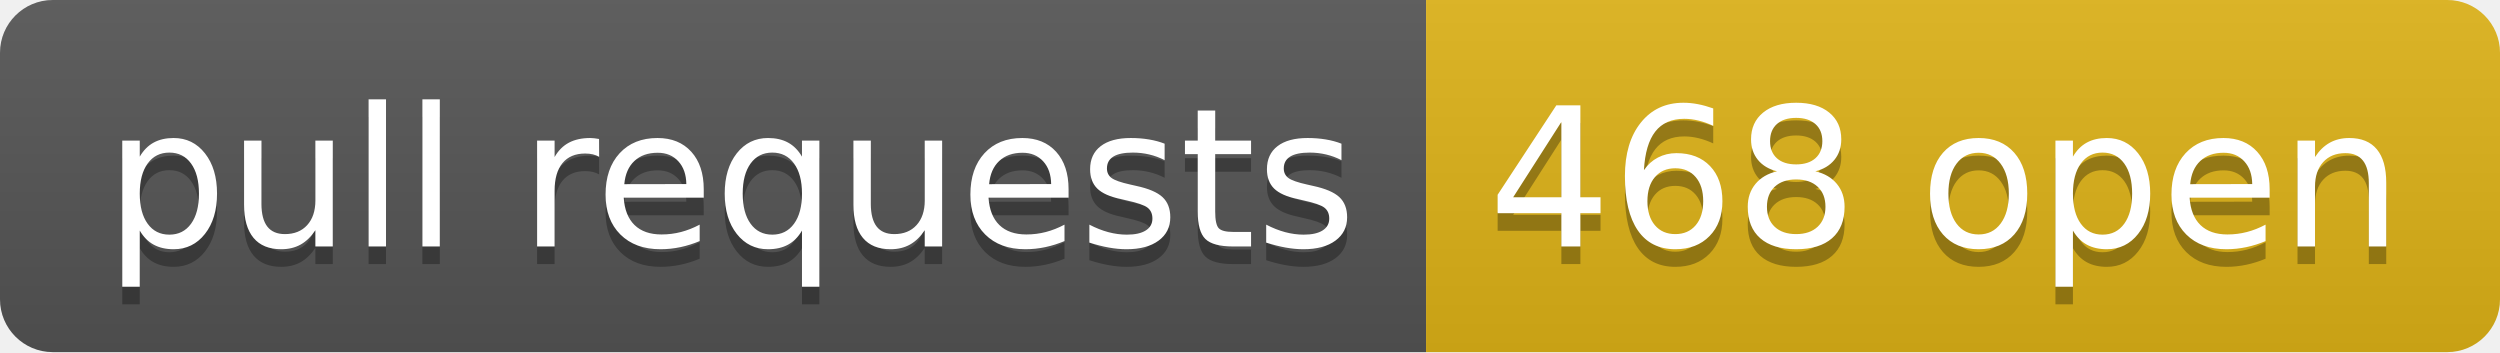
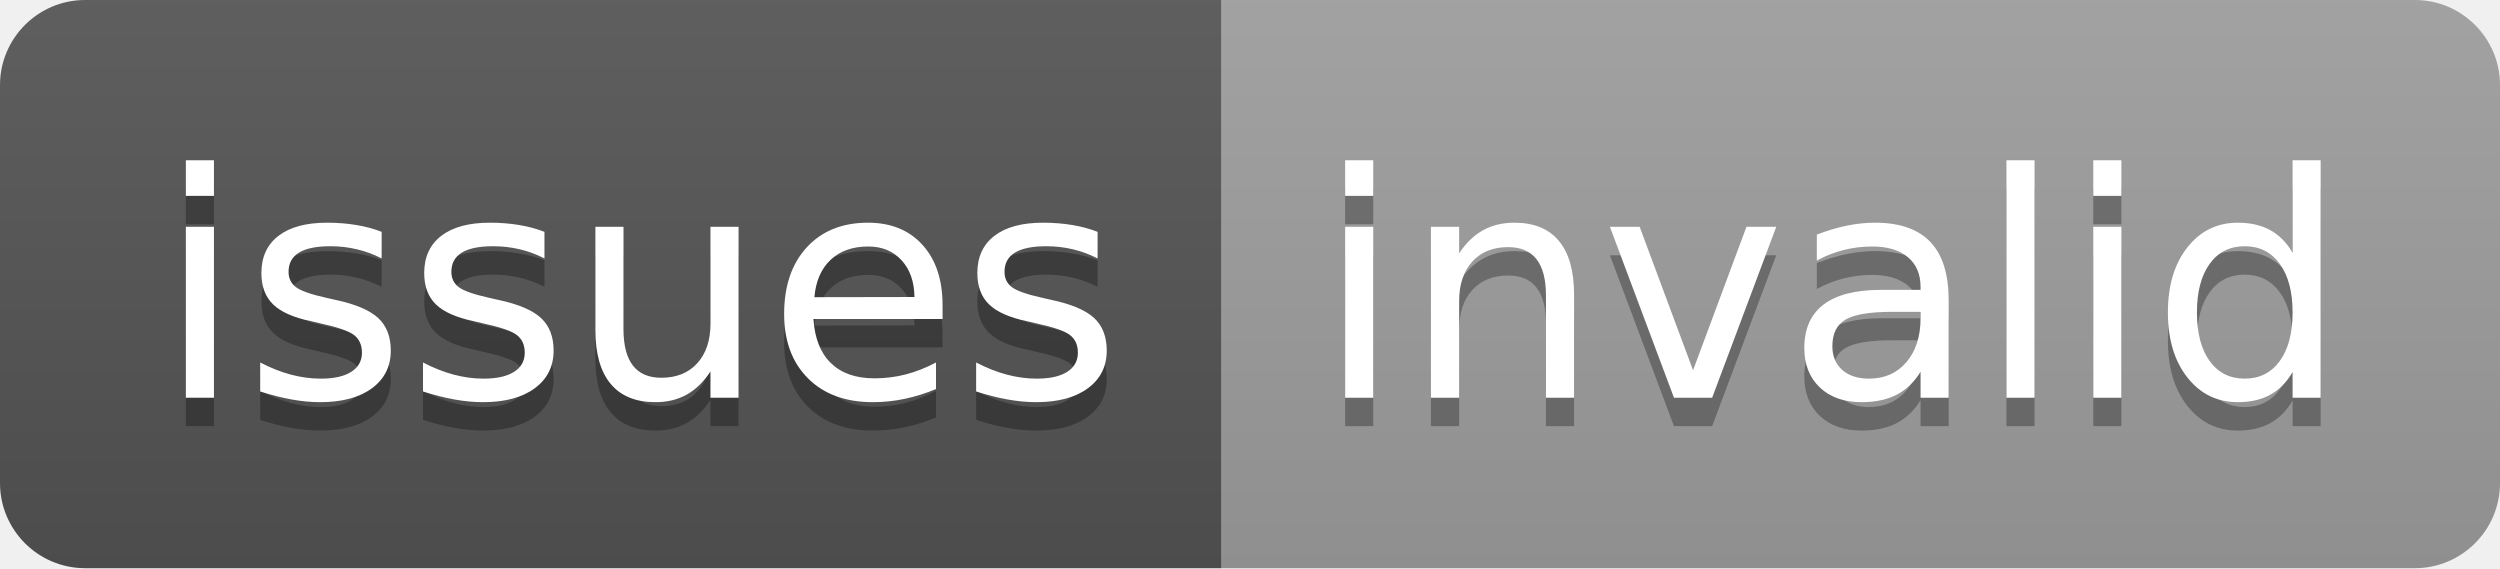
- <svg xmlns="http://www.w3.org/2000/svg" width="142" height="20" role="img" aria-label="pull requests: 468 open">
+ <svg xmlns="http://www.w3.org/2000/svg" width="88" height="20" role="img" aria-label="issues: invalid">
  <linearGradient id="s" x2="0" y2="100%">
    <stop offset="0" stop-color="#bbb" stop-opacity=".1" />
    <stop offset="1" stop-opacity=".1" />
  </linearGradient>
  <clipPath id="r">
-     <rect width="142" height="20" rx="3" fill="#fff" />
+     <rect width="88" height="20" rx="3" fill="#fff" />
  </clipPath>
  <g clip-path="url(#r)">
-     <rect width="81" height="20" fill="#555" />
-     <rect x="81" width="61" height="20" fill="#dfb317" />
-     <rect width="142" height="20" fill="url(#s)" />
+     <rect width="43" height="20" fill="#555" />
+     <rect x="43" width="45" height="20" fill="#9f9f9f" />
+     <rect width="88" height="20" fill="url(#s)" />
  </g>
  <g fill="#fff" text-anchor="middle" font-family="Verdana,Geneva,DejaVu Sans,sans-serif" text-rendering="geometricPrecision" font-size="110">
-     <text aria-hidden="true" x="415" y="150" fill="#010101" fill-opacity=".3" transform="scale(.1)" textLength="710">pull requests</text>
-     <text x="415" y="140" transform="scale(.1)" fill="#fff" textLength="710">pull requests</text>
-     <text aria-hidden="true" x="1105" y="150" fill="#010101" fill-opacity=".3" transform="scale(.1)" textLength="510">468 open</text>
-     <text x="1105" y="140" transform="scale(.1)" fill="#fff" textLength="510">468 open</text>
+     <text aria-hidden="true" x="225" y="150" fill="#010101" fill-opacity=".3" transform="scale(.1)" textLength="330">issues</text>
+     <text x="225" y="140" transform="scale(.1)" fill="#fff" textLength="330">issues</text>
+     <text aria-hidden="true" x="645" y="150" fill="#010101" fill-opacity=".3" transform="scale(.1)" textLength="350">invalid</text>
+     <text x="645" y="140" transform="scale(.1)" fill="#fff" textLength="350">invalid</text>
  </g>
</svg>
